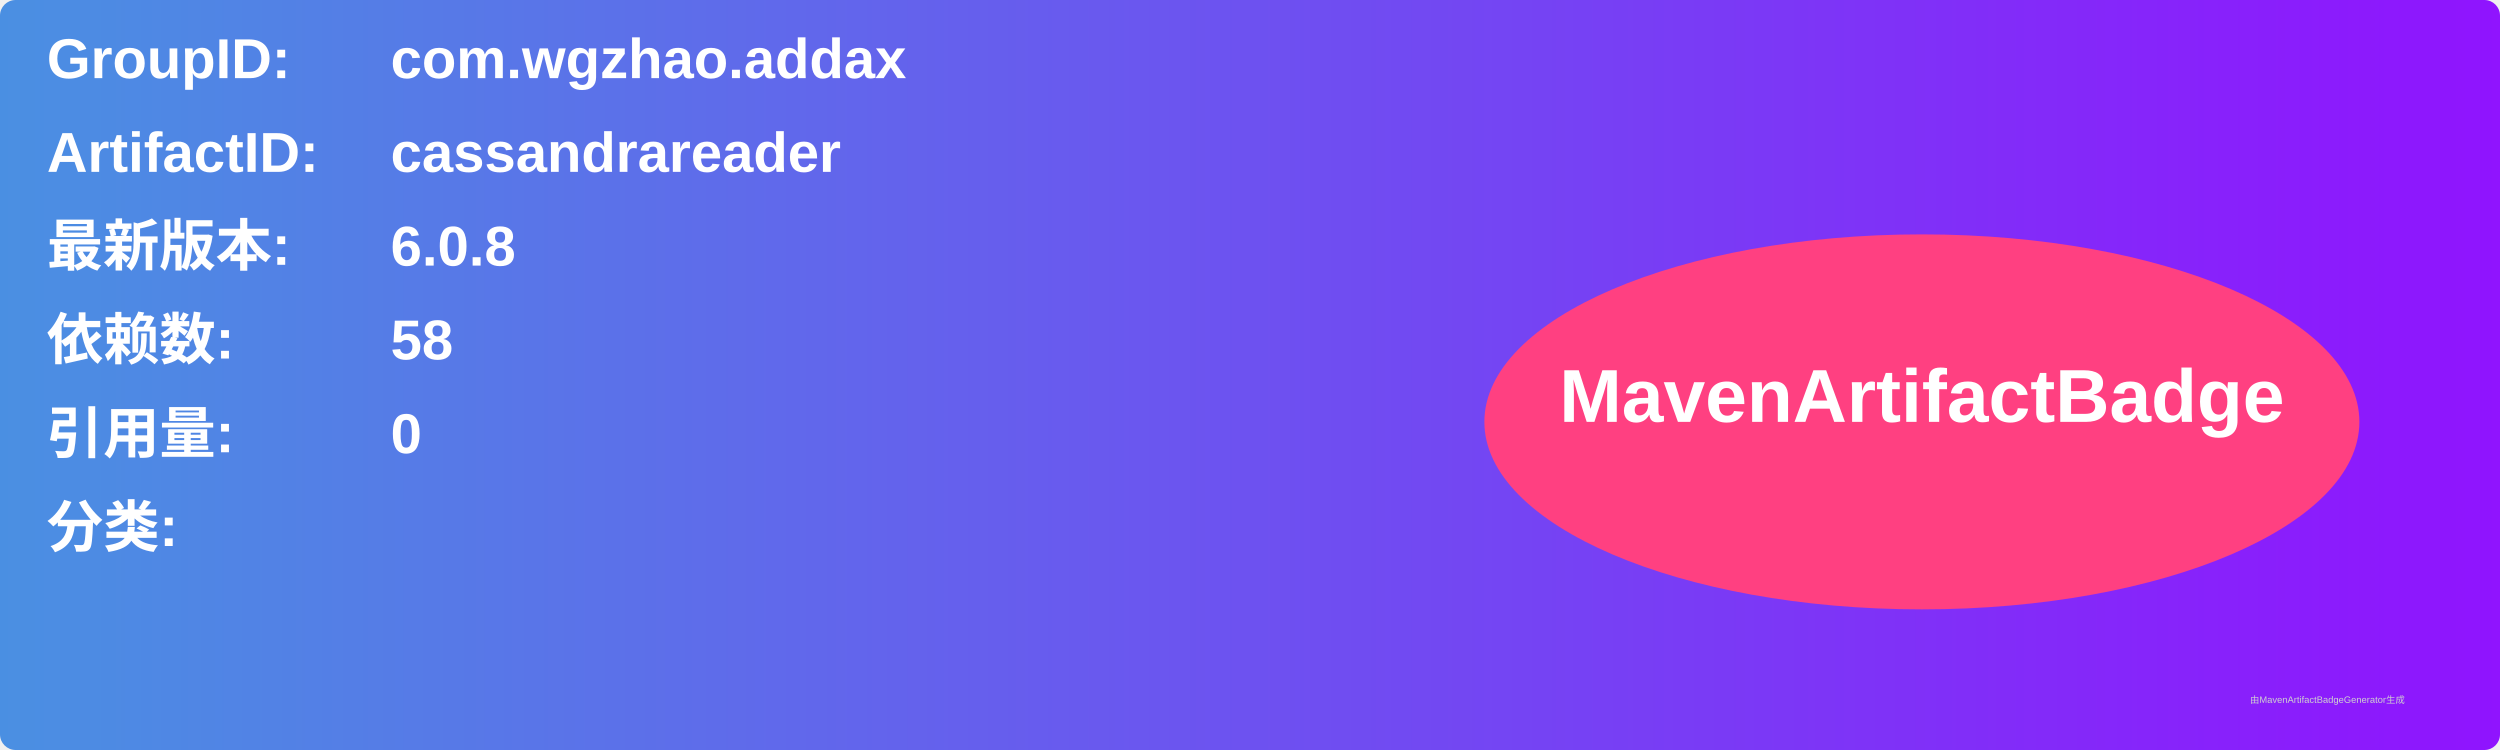
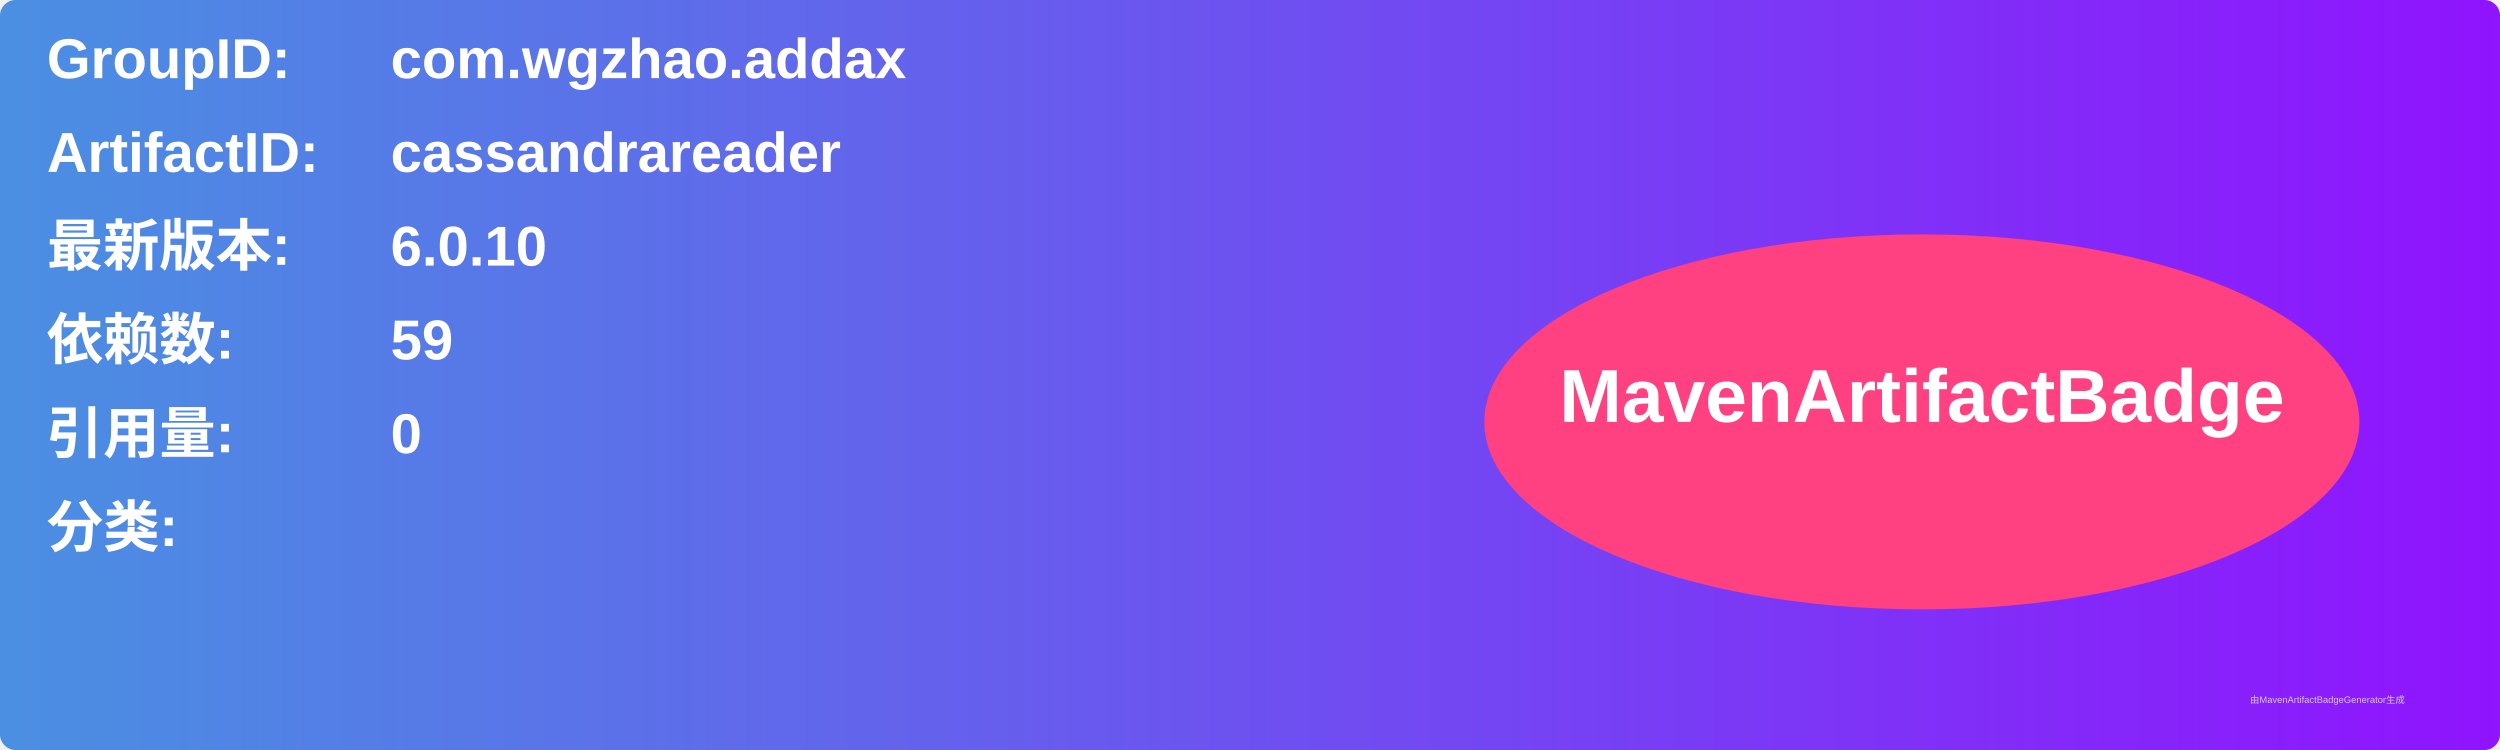
<svg xmlns="http://www.w3.org/2000/svg" width="800" height="240" viewBox="0 0 800 240">
  <linearGradient id="grad" x1="0%" y1="0%" x2="100%" y2="0%">
    <stop offset="0%" stop-color="#4a90e2" />
    <stop offset="100%" stop-color="#9013fe" />
  </linearGradient>
  <rect width="100%" height="100%" rx="5" ry="5" fill="url(#grad)" />
  <g transform="translate(15, 15)">
    <text x="0" y="10" font-family="Arial" font-size="18" fill="white" font-weight="bold" width="260">GroupID:</text>
    <text x="110" y="10" font-family="Arial" font-size="18" fill="white" font-weight="bold" width="460">com.wgzhao.addax</text>
    <text x="0" y="40" font-family="Arial" font-size="18" fill="white" font-weight="bold" width="260">ArtifactID:</text>
    <text x="110" y="40" font-family="Arial" font-size="18" fill="white" font-weight="bold" width="460">cassandrareader</text>
    <text x="0" y="70" font-family="Arial" font-size="18" fill="white" font-weight="bold">最新版本:</text>
    <text x="110" y="70" font-family="Arial" font-size="18" fill="white" font-weight="bold">
-       <tspan font-weight="bold">6.0.8</tspan>
+       <tspan font-weight="bold">6.0.10</tspan>
    </text>
    <text x="0" y="100" font-family="Arial" font-size="18" fill="white" font-weight="bold">依赖数: </text>
    <text x="110" y="100" font-family="Arial" font-size="18" fill="white">
-       <tspan font-weight="bold">58</tspan>
+       <tspan font-weight="bold">59</tspan>
    </text>
    <text x="0" y="130" font-family="Arial" font-size="18" fill="white" font-weight="bold">引用量: </text>
    <text x="110" y="130" font-family="Arial" font-size="18" fill="white">
      <tspan font-weight="bold">0</tspan>
    </text>
    <text x="0" y="160" font-family="Arial" font-size="18" fill="white" font-weight="bold">分类:</text>
    <text x="10" y="190" font-family="Arial" font-size="10" fill="white">
      <tspan font-weight="bold" />
    </text>
    <ellipse cx="600" cy="120" rx="140" ry="60" fill="#ff4081" />
    <text x="600" y="120" text-anchor="middle" font-family="Arial" font-size="24" fill="white" font-weight="bold">MavenArtifactBadge</text>
  </g>
  <text x="720" y="225" font-family="Arial" font-size="3" fill="#d0d0d0">由MavenArtifactBadgeGenerator生成</text>
</svg>
